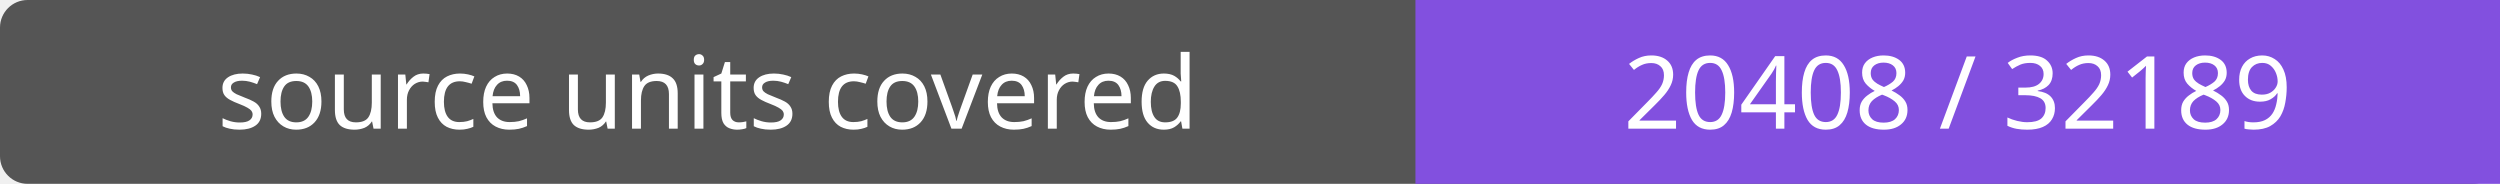
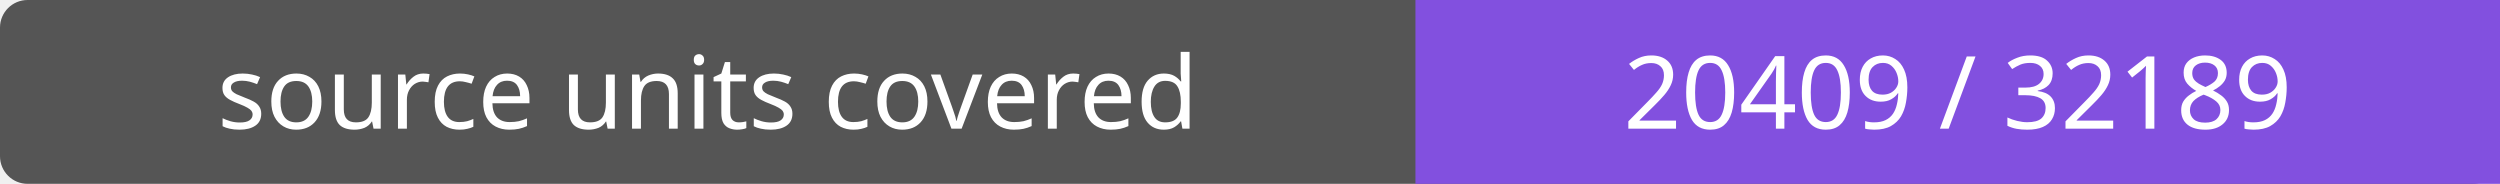
- <svg xmlns="http://www.w3.org/2000/svg" width="272" height="20" role="img" aria-label="source units covered: 20408 / 32189">
+ <svg xmlns="http://www.w3.org/2000/svg" width="272" height="20" role="img" aria-label="source units covered: 20409 / 32189">
  <rect width="272" height="20" rx="3" fill="#555" />
  <path fill="#8250df" d="M154 0h118v20H154z" />
  <g fill="#fff" text-anchor="middle" font-family="Verdana,sans-serif" font-size="11">
    <text x="77.0" y="14">source units covered</text>
-     <text x="213.0" y="14">20408 / 32189</text>
+     <text x="213.0" y="14">20409 / 32189</text>
  </g>
</svg>
